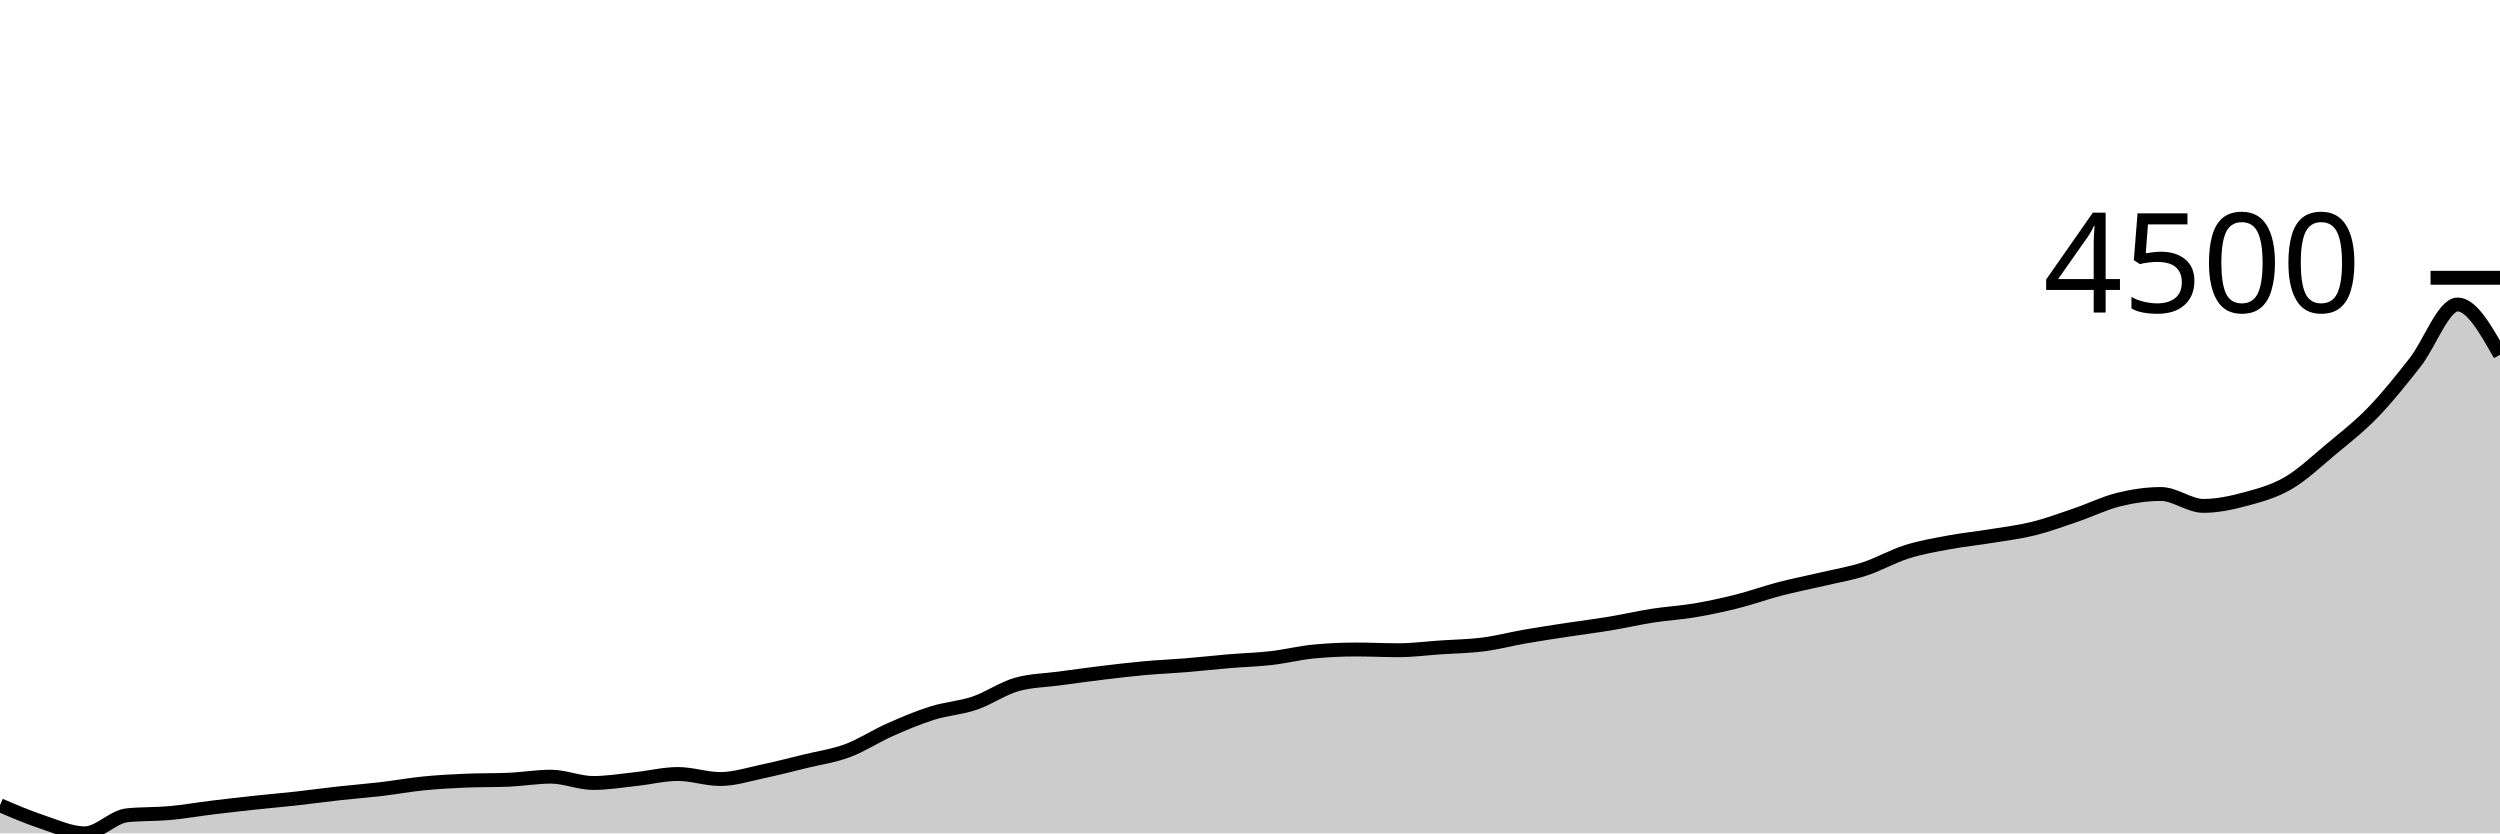
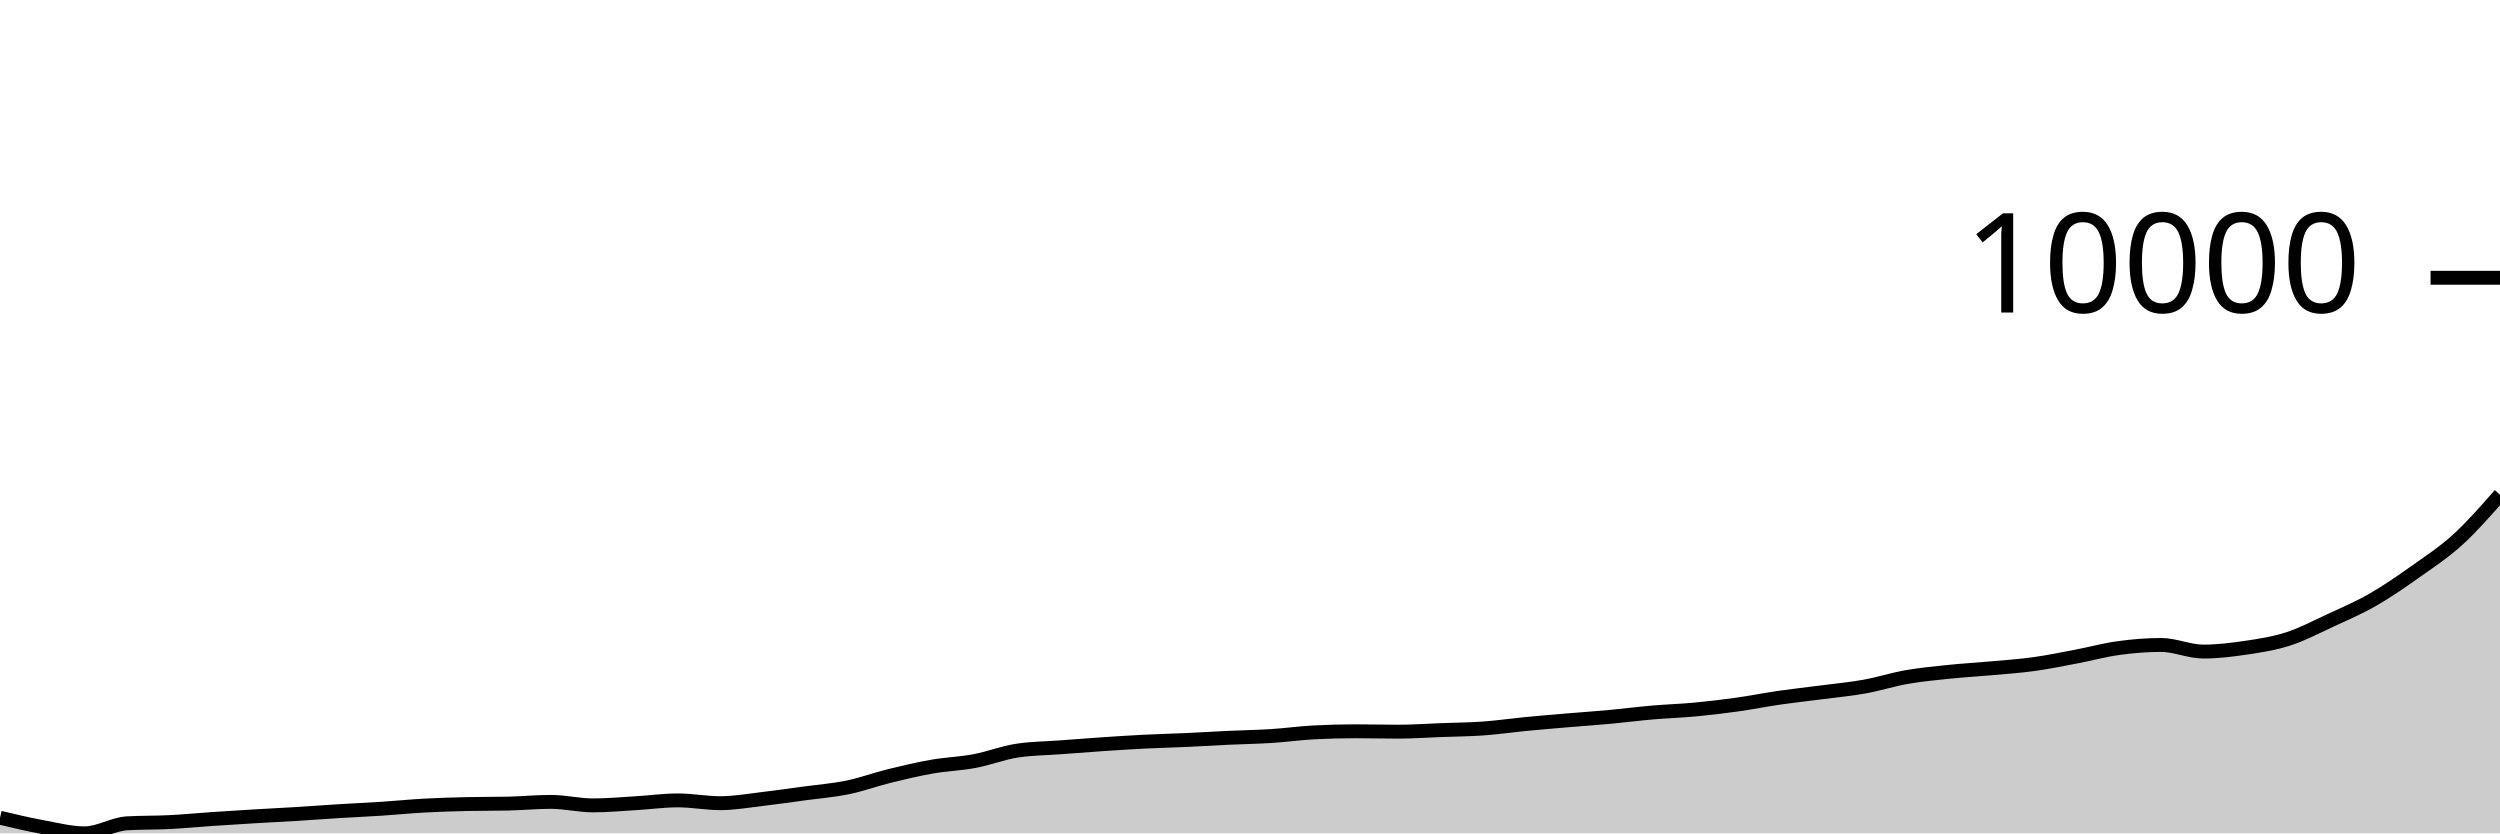
<svg xmlns="http://www.w3.org/2000/svg" viewBox="0 0 180 60">
  <g transform="translate(0,20)">
-     <path class="area" fill="rgba(0, 0, 0, 0.2)" d="M0,37.978C1.017,38.412,2.034,38.847,3.051,39.184C4.068,39.521,5.085,40,6.102,40C7.119,40,8.136,38.805,9.153,38.7C10.169,38.595,11.186,38.635,12.203,38.543C13.22,38.451,14.237,38.271,15.254,38.147C16.271,38.022,17.288,37.907,18.305,37.797C19.322,37.687,20.339,37.601,21.356,37.488C22.373,37.375,23.39,37.233,24.407,37.121C25.424,37.008,26.441,36.931,27.458,36.812C28.475,36.692,29.492,36.505,30.508,36.404C31.525,36.303,32.542,36.248,33.559,36.206C34.576,36.163,35.593,36.184,36.61,36.142C37.627,36.099,38.644,35.92,39.661,35.92C40.678,35.92,41.695,36.375,42.712,36.375C43.729,36.375,44.746,36.203,45.763,36.095C46.78,35.987,47.797,35.728,48.814,35.728C49.831,35.728,50.847,36.089,51.864,36.089C52.881,36.089,53.898,35.754,54.915,35.541C55.932,35.329,56.949,35.061,57.966,34.813C58.983,34.564,60,34.427,61.017,34.049C62.034,33.671,63.051,32.996,64.068,32.546C65.085,32.095,66.102,31.664,67.119,31.345C68.136,31.025,69.153,30.973,70.169,30.628C71.186,30.283,72.203,29.559,73.22,29.276C74.237,28.992,75.254,28.988,76.271,28.85C77.288,28.712,78.305,28.572,79.322,28.448C80.339,28.325,81.356,28.202,82.373,28.11C83.39,28.018,84.407,27.978,85.424,27.895C86.441,27.811,87.458,27.694,88.475,27.609C89.492,27.523,90.508,27.498,91.525,27.382C92.542,27.265,93.559,27.007,94.576,26.91C95.593,26.812,96.61,26.764,97.627,26.764C98.644,26.764,99.661,26.816,100.678,26.816C101.695,26.816,102.712,26.681,103.729,26.612C104.746,26.543,105.763,26.534,106.78,26.402C107.797,26.271,108.814,26.002,109.831,25.825C110.847,25.649,111.864,25.497,112.881,25.342C113.898,25.186,114.915,25.062,115.932,24.893C116.949,24.724,117.966,24.486,118.983,24.328C120,24.169,121.017,24.115,122.034,23.943C123.051,23.771,124.068,23.552,125.085,23.296C126.102,23.039,127.119,22.669,128.136,22.404C129.153,22.139,130.169,21.944,131.186,21.705C132.203,21.466,133.22,21.3,134.237,20.97C135.254,20.641,136.271,20.05,137.288,19.729C138.305,19.408,139.322,19.236,140.339,19.047C141.356,18.858,142.373,18.759,143.39,18.592C144.407,18.426,145.424,18.304,146.441,18.05C147.458,17.797,148.475,17.418,149.492,17.071C150.508,16.724,151.525,16.22,152.542,15.97C153.559,15.719,154.576,15.568,155.593,15.568C156.61,15.568,157.627,16.424,158.644,16.424C159.661,16.424,160.678,16.202,161.695,15.929C162.712,15.656,163.729,15.378,164.746,14.787C165.763,14.195,166.78,13.227,167.797,12.379C168.814,11.531,169.831,10.748,170.847,9.698C171.864,8.648,172.881,7.375,173.898,6.079C174.915,4.783,175.932,1.923,176.949,1.923C177.966,1.923,178.983,3.733,180,5.543L180,40C178.983,40,177.966,40,176.949,40C175.932,40,174.915,40,173.898,40C172.881,40,171.864,40,170.847,40C169.831,40,168.814,40,167.797,40C166.78,40,165.763,40,164.746,40C163.729,40,162.712,40,161.695,40C160.678,40,159.661,40,158.644,40C157.627,40,156.61,40,155.593,40C154.576,40,153.559,40,152.542,40C151.525,40,150.508,40,149.492,40C148.475,40,147.458,40,146.441,40C145.424,40,144.407,40,143.39,40C142.373,40,141.356,40,140.339,40C139.322,40,138.305,40,137.288,40C136.271,40,135.254,40,134.237,40C133.22,40,132.203,40,131.186,40C130.169,40,129.153,40,128.136,40C127.119,40,126.102,40,125.085,40C124.068,40,123.051,40,122.034,40C121.017,40,120,40,118.983,40C117.966,40,116.949,40,115.932,40C114.915,40,113.898,40,112.881,40C111.864,40,110.847,40,109.831,40C108.814,40,107.797,40,106.78,40C105.763,40,104.746,40,103.729,40C102.712,40,101.695,40,100.678,40C99.661,40,98.644,40,97.627,40C96.61,40,95.593,40,94.576,40C93.559,40,92.542,40,91.525,40C90.508,40,89.492,40,88.475,40C87.458,40,86.441,40,85.424,40C84.407,40,83.39,40,82.373,40C81.356,40,80.339,40,79.322,40C78.305,40,77.288,40,76.271,40C75.254,40,74.237,40,73.22,40C72.203,40,71.186,40,70.169,40C69.153,40,68.136,40,67.119,40C66.102,40,65.085,40,64.068,40C63.051,40,62.034,40,61.017,40C60,40,58.983,40,57.966,40C56.949,40,55.932,40,54.915,40C53.898,40,52.881,40,51.864,40C50.847,40,49.831,40,48.814,40C47.797,40,46.78,40,45.763,40C44.746,40,43.729,40,42.712,40C41.695,40,40.678,40,39.661,40C38.644,40,37.627,40,36.61,40C35.593,40,34.576,40,33.559,40C32.542,40,31.525,40,30.508,40C29.492,40,28.475,40,27.458,40C26.441,40,25.424,40,24.407,40C23.39,40,22.373,40,21.356,40C20.339,40,19.322,40,18.305,40C17.288,40,16.271,40,15.254,40C14.237,40,13.22,40,12.203,40C11.186,40,10.169,40,9.153,40C8.136,40,7.119,40,6.102,40C5.085,40,4.068,40,3.051,40C2.034,40,1.017,40,0,40Z" />
-     <path class="line" stroke="black" fill="none" d="M0,37.978C1.017,38.412,2.034,38.847,3.051,39.184C4.068,39.521,5.085,40,6.102,40C7.119,40,8.136,38.805,9.153,38.7C10.169,38.595,11.186,38.635,12.203,38.543C13.22,38.451,14.237,38.271,15.254,38.147C16.271,38.022,17.288,37.907,18.305,37.797C19.322,37.687,20.339,37.601,21.356,37.488C22.373,37.375,23.39,37.233,24.407,37.121C25.424,37.008,26.441,36.931,27.458,36.812C28.475,36.692,29.492,36.505,30.508,36.404C31.525,36.303,32.542,36.248,33.559,36.206C34.576,36.163,35.593,36.184,36.61,36.142C37.627,36.099,38.644,35.92,39.661,35.92C40.678,35.92,41.695,36.375,42.712,36.375C43.729,36.375,44.746,36.203,45.763,36.095C46.78,35.987,47.797,35.728,48.814,35.728C49.831,35.728,50.847,36.089,51.864,36.089C52.881,36.089,53.898,35.754,54.915,35.541C55.932,35.329,56.949,35.061,57.966,34.813C58.983,34.564,60,34.427,61.017,34.049C62.034,33.671,63.051,32.996,64.068,32.546C65.085,32.095,66.102,31.664,67.119,31.345C68.136,31.025,69.153,30.973,70.169,30.628C71.186,30.283,72.203,29.559,73.22,29.276C74.237,28.992,75.254,28.988,76.271,28.85C77.288,28.712,78.305,28.572,79.322,28.448C80.339,28.325,81.356,28.202,82.373,28.11C83.39,28.018,84.407,27.978,85.424,27.895C86.441,27.811,87.458,27.694,88.475,27.609C89.492,27.523,90.508,27.498,91.525,27.382C92.542,27.265,93.559,27.007,94.576,26.91C95.593,26.812,96.61,26.764,97.627,26.764C98.644,26.764,99.661,26.816,100.678,26.816C101.695,26.816,102.712,26.681,103.729,26.612C104.746,26.543,105.763,26.534,106.78,26.402C107.797,26.271,108.814,26.002,109.831,25.825C110.847,25.649,111.864,25.497,112.881,25.342C113.898,25.186,114.915,25.062,115.932,24.893C116.949,24.724,117.966,24.486,118.983,24.328C120,24.169,121.017,24.115,122.034,23.943C123.051,23.771,124.068,23.552,125.085,23.296C126.102,23.039,127.119,22.669,128.136,22.404C129.153,22.139,130.169,21.944,131.186,21.705C132.203,21.466,133.22,21.3,134.237,20.97C135.254,20.641,136.271,20.05,137.288,19.729C138.305,19.408,139.322,19.236,140.339,19.047C141.356,18.858,142.373,18.759,143.39,18.592C144.407,18.426,145.424,18.304,146.441,18.05C147.458,17.797,148.475,17.418,149.492,17.071C150.508,16.724,151.525,16.22,152.542,15.97C153.559,15.719,154.576,15.568,155.593,15.568C156.61,15.568,157.627,16.424,158.644,16.424C159.661,16.424,160.678,16.202,161.695,15.929C162.712,15.656,163.729,15.378,164.746,14.787C165.763,14.195,166.78,13.227,167.797,12.379C168.814,11.531,169.831,10.748,170.847,9.698C171.864,8.648,172.881,7.375,173.898,6.079C174.915,4.783,175.932,1.923,176.949,1.923C177.966,1.923,178.983,3.733,180,5.543" />
+     <path class="area" fill="rgba(0, 0, 0, 0.2)" d="M0,38.877C1.017,39.119,2.034,39.36,3.051,39.547C4.068,39.734,5.085,40,6.102,40C7.119,40,8.136,39.337,9.153,39.278C10.169,39.22,11.186,39.242,12.203,39.191C13.22,39.14,14.237,39.04,15.254,38.971C16.271,38.902,17.288,38.838,18.305,38.777C19.322,38.716,20.339,38.668,21.356,38.606C22.373,38.543,23.39,38.464,24.407,38.402C25.424,38.339,26.441,38.297,27.458,38.23C28.475,38.164,29.492,38.06,30.508,38.004C31.525,37.948,32.542,37.917,33.559,37.894C34.576,37.87,35.593,37.882,36.61,37.858C37.627,37.834,38.644,37.735,39.661,37.735C40.678,37.735,41.695,37.988,42.712,37.988C43.729,37.988,44.746,37.892,45.763,37.832C46.78,37.772,47.797,37.628,48.814,37.628C49.831,37.628,50.847,37.829,51.864,37.829C52.881,37.829,53.898,37.643,54.915,37.525C55.932,37.407,56.949,37.258,57.966,37.12C58.983,36.982,60,36.906,61.017,36.697C62.034,36.487,63.051,36.112,64.068,35.862C65.085,35.612,66.102,35.373,67.119,35.195C68.136,35.018,69.153,34.989,70.169,34.797C71.186,34.606,72.203,34.204,73.22,34.047C74.237,33.889,75.254,33.887,76.271,33.811C77.288,33.734,78.305,33.656,79.322,33.587C80.339,33.519,81.356,33.451,82.373,33.4C83.39,33.348,84.407,33.326,85.424,33.28C86.441,33.234,87.458,33.169,88.475,33.121C89.492,33.074,90.508,33.06,91.525,32.995C92.542,32.931,93.559,32.787,94.576,32.733C95.593,32.679,96.61,32.652,97.627,32.652C98.644,32.652,99.661,32.681,100.678,32.681C101.695,32.681,102.712,32.606,103.729,32.568C104.746,32.53,105.763,32.524,106.78,32.452C107.797,32.379,108.814,32.23,109.831,32.131C110.847,32.033,111.864,31.949,112.881,31.863C113.898,31.777,114.915,31.708,115.932,31.614C116.949,31.52,117.966,31.388,118.983,31.3C120,31.212,121.017,31.182,122.034,31.086C123.051,30.991,124.068,30.87,125.085,30.727C126.102,30.585,127.119,30.379,128.136,30.232C129.153,30.085,130.169,29.977,131.186,29.844C132.203,29.711,133.22,29.619,134.237,29.436C135.254,29.253,136.271,28.925,137.288,28.747C138.305,28.569,139.322,28.474,140.339,28.369C141.356,28.263,142.373,28.208,143.39,28.116C144.407,28.024,145.424,27.956,146.441,27.815C147.458,27.675,148.475,27.464,149.492,27.272C150.508,27.079,151.525,26.799,152.542,26.66C153.559,26.521,154.576,26.437,155.593,26.437C156.61,26.437,157.627,26.913,158.644,26.913C159.661,26.913,160.678,26.789,161.695,26.638C162.712,26.486,163.729,26.332,164.746,26.003C165.763,25.675,166.78,25.138,167.797,24.667C168.814,24.196,169.831,23.762,170.847,23.179C171.864,22.596,172.881,21.889,173.898,21.17C174.915,20.45,175.932,19.788,176.949,18.863C177.966,17.937,178.983,16.777,180,15.618L180,40C178.983,40,177.966,40,176.949,40C175.932,40,174.915,40,173.898,40C172.881,40,171.864,40,170.847,40C169.831,40,168.814,40,167.797,40C166.78,40,165.763,40,164.746,40C163.729,40,162.712,40,161.695,40C160.678,40,159.661,40,158.644,40C157.627,40,156.61,40,155.593,40C154.576,40,153.559,40,152.542,40C151.525,40,150.508,40,149.492,40C148.475,40,147.458,40,146.441,40C145.424,40,144.407,40,143.39,40C142.373,40,141.356,40,140.339,40C139.322,40,138.305,40,137.288,40C136.271,40,135.254,40,134.237,40C133.22,40,132.203,40,131.186,40C130.169,40,129.153,40,128.136,40C127.119,40,126.102,40,125.085,40C124.068,40,123.051,40,122.034,40C121.017,40,120,40,118.983,40C117.966,40,116.949,40,115.932,40C114.915,40,113.898,40,112.881,40C111.864,40,110.847,40,109.831,40C108.814,40,107.797,40,106.78,40C105.763,40,104.746,40,103.729,40C102.712,40,101.695,40,100.678,40C99.661,40,98.644,40,97.627,40C96.61,40,95.593,40,94.576,40C93.559,40,92.542,40,91.525,40C90.508,40,89.492,40,88.475,40C87.458,40,86.441,40,85.424,40C84.407,40,83.39,40,82.373,40C81.356,40,80.339,40,79.322,40C78.305,40,77.288,40,76.271,40C75.254,40,74.237,40,73.22,40C72.203,40,71.186,40,70.169,40C69.153,40,68.136,40,67.119,40C66.102,40,65.085,40,64.068,40C63.051,40,62.034,40,61.017,40C60,40,58.983,40,57.966,40C56.949,40,55.932,40,54.915,40C53.898,40,52.881,40,51.864,40C50.847,40,49.831,40,48.814,40C47.797,40,46.78,40,45.763,40C44.746,40,43.729,40,42.712,40C41.695,40,40.678,40,39.661,40C38.644,40,37.627,40,36.61,40C35.593,40,34.576,40,33.559,40C32.542,40,31.525,40,30.508,40C29.492,40,28.475,40,27.458,40C26.441,40,25.424,40,24.407,40C23.39,40,22.373,40,21.356,40C20.339,40,19.322,40,18.305,40C17.288,40,16.271,40,15.254,40C14.237,40,13.22,40,12.203,40C11.186,40,10.169,40,9.153,40C8.136,40,7.119,40,6.102,40C5.085,40,4.068,40,3.051,40C2.034,40,1.017,40,0,40Z" />
+     <path class="line" stroke="black" fill="none" d="M0,38.877C1.017,39.119,2.034,39.36,3.051,39.547C4.068,39.734,5.085,40,6.102,40C7.119,40,8.136,39.337,9.153,39.278C10.169,39.22,11.186,39.242,12.203,39.191C13.22,39.14,14.237,39.04,15.254,38.971C16.271,38.902,17.288,38.838,18.305,38.777C19.322,38.716,20.339,38.668,21.356,38.606C22.373,38.543,23.39,38.464,24.407,38.402C25.424,38.339,26.441,38.297,27.458,38.23C28.475,38.164,29.492,38.06,30.508,38.004C31.525,37.948,32.542,37.917,33.559,37.894C34.576,37.87,35.593,37.882,36.61,37.858C37.627,37.834,38.644,37.735,39.661,37.735C40.678,37.735,41.695,37.988,42.712,37.988C43.729,37.988,44.746,37.892,45.763,37.832C46.78,37.772,47.797,37.628,48.814,37.628C49.831,37.628,50.847,37.829,51.864,37.829C52.881,37.829,53.898,37.643,54.915,37.525C55.932,37.407,56.949,37.258,57.966,37.12C58.983,36.982,60,36.906,61.017,36.697C62.034,36.487,63.051,36.112,64.068,35.862C65.085,35.612,66.102,35.373,67.119,35.195C68.136,35.018,69.153,34.989,70.169,34.797C71.186,34.606,72.203,34.204,73.22,34.047C74.237,33.889,75.254,33.887,76.271,33.811C77.288,33.734,78.305,33.656,79.322,33.587C80.339,33.519,81.356,33.451,82.373,33.4C83.39,33.348,84.407,33.326,85.424,33.28C86.441,33.234,87.458,33.169,88.475,33.121C89.492,33.074,90.508,33.06,91.525,32.995C92.542,32.931,93.559,32.787,94.576,32.733C95.593,32.679,96.61,32.652,97.627,32.652C98.644,32.652,99.661,32.681,100.678,32.681C101.695,32.681,102.712,32.606,103.729,32.568C104.746,32.53,105.763,32.524,106.78,32.452C107.797,32.379,108.814,32.23,109.831,32.131C110.847,32.033,111.864,31.949,112.881,31.863C113.898,31.777,114.915,31.708,115.932,31.614C116.949,31.52,117.966,31.388,118.983,31.3C120,31.212,121.017,31.182,122.034,31.086C123.051,30.991,124.068,30.87,125.085,30.727C126.102,30.585,127.119,30.379,128.136,30.232C129.153,30.085,130.169,29.977,131.186,29.844C132.203,29.711,133.22,29.619,134.237,29.436C135.254,29.253,136.271,28.925,137.288,28.747C138.305,28.569,139.322,28.474,140.339,28.369C141.356,28.263,142.373,28.208,143.39,28.116C144.407,28.024,145.424,27.956,146.441,27.815C147.458,27.675,148.475,27.464,149.492,27.272C150.508,27.079,151.525,26.799,152.542,26.66C153.559,26.521,154.576,26.437,155.593,26.437C156.61,26.437,157.627,26.913,158.644,26.913C159.661,26.913,160.678,26.789,161.695,26.638C162.712,26.486,163.729,26.332,164.746,26.003C165.763,25.675,166.78,25.138,167.797,24.667C168.814,24.196,169.831,23.762,170.847,23.179C171.864,22.596,172.881,21.889,173.898,21.17C174.915,20.45,175.932,19.788,176.949,18.863C177.966,17.937,178.983,16.777,180,15.618" />
    <path class="axis-ceiling" stroke-width="1" stroke="black" fill="none" d="M175,0L180,0" />
-     <text class="axis-ceiling-label" font-family="sans-serif" text-anchor="end" font-size="10px" x="170" y="2.5">4500</text>
+     <text class="axis-ceiling-label" font-family="sans-serif" text-anchor="end" font-size="10px" x="170" y="2.5">10000</text>
  </g>
</svg>
